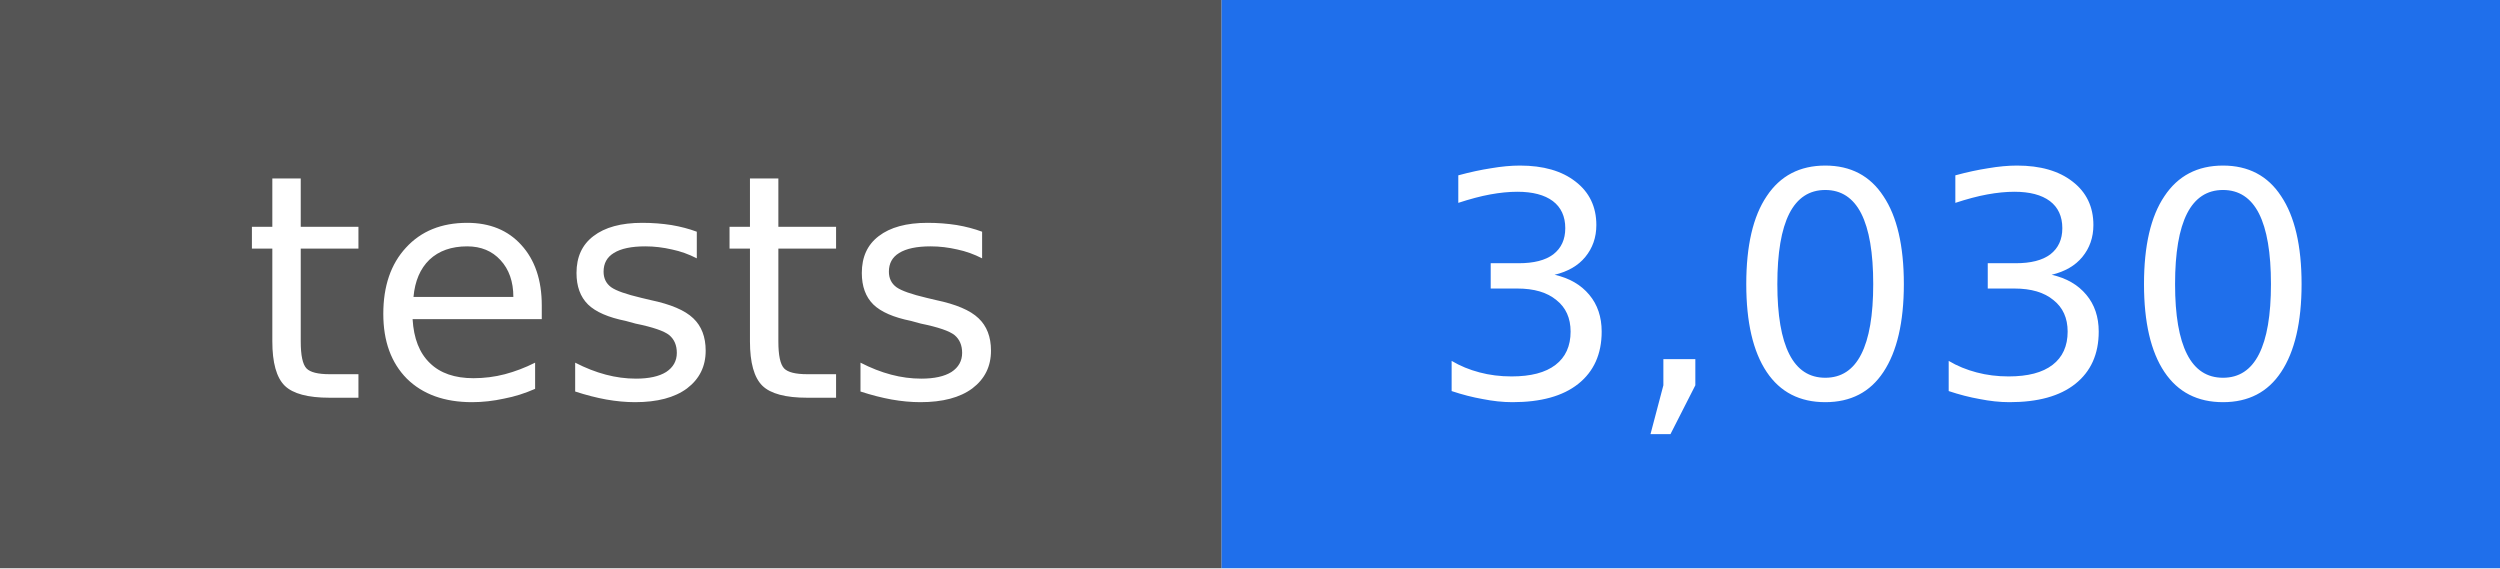
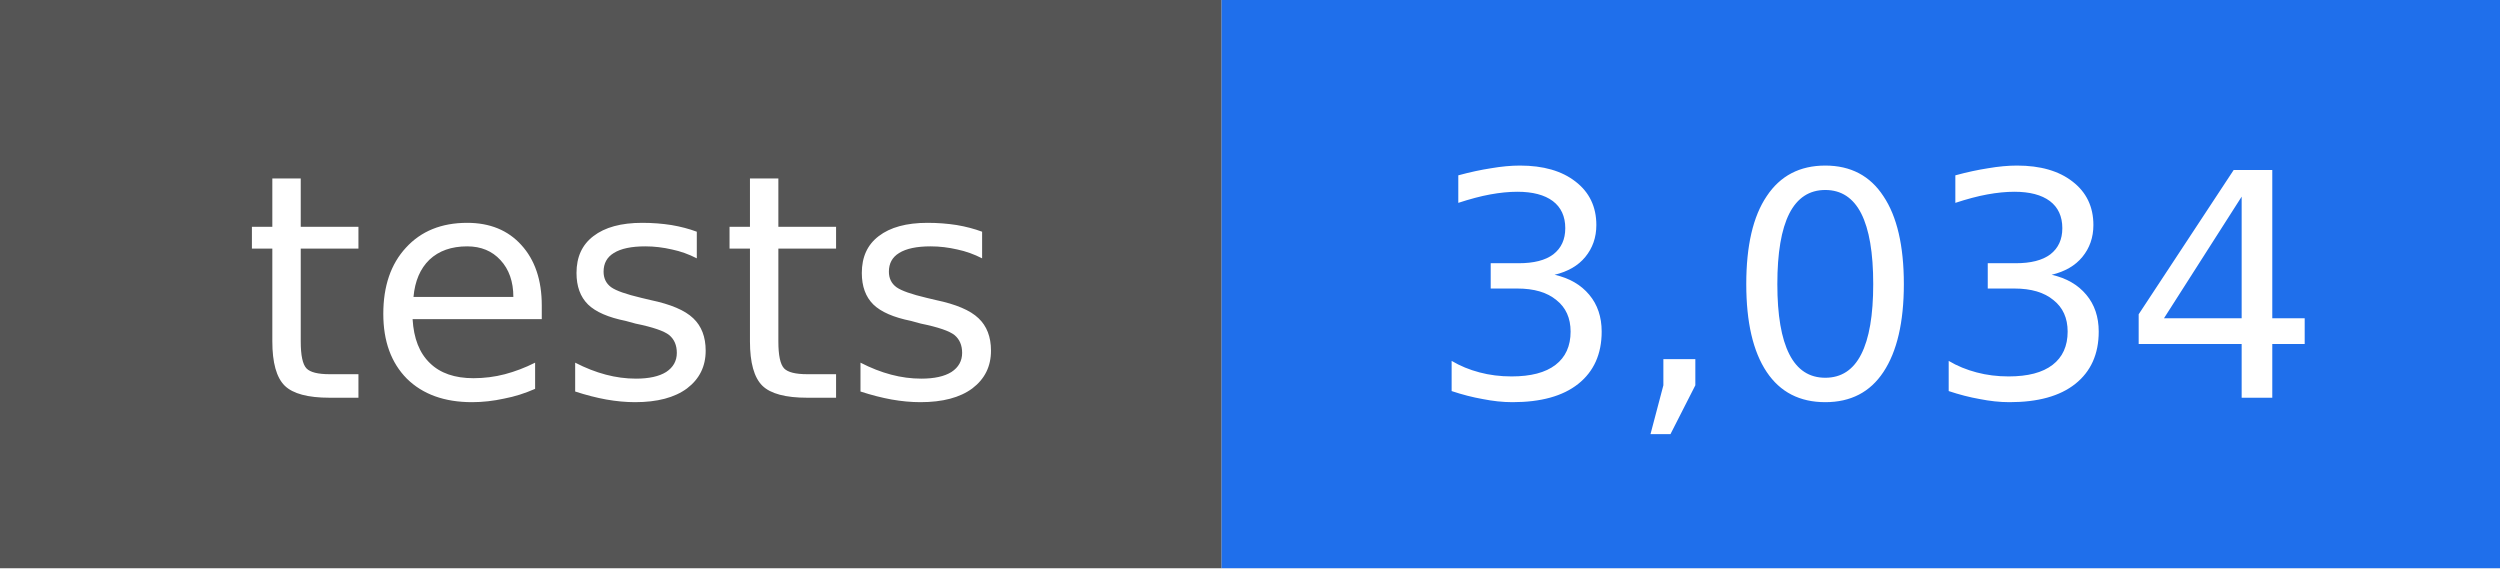
- <svg xmlns="http://www.w3.org/2000/svg" width="88" height="20" viewBox="0 0 88 20" role="img" aria-label="tests: 3,030">
+ <svg xmlns="http://www.w3.org/2000/svg" width="88" height="20" viewBox="0 0 88 20" role="img" aria-label="tests: 3,034">
  <rect width="43" height="20" fill="#555555" />
  <rect x="43" width="45" height="20" fill="#1f6feb" />
  <g fill="#ffffff" text-anchor="middle" font-family="DejaVu Sans, Verdana, sans-serif" font-size="11">
    <text x="22" y="14">tests</text>
-     <text x="66" y="14">3,030</text>
+     <text x="66" y="14">3,034</text>
  </g>
</svg>
